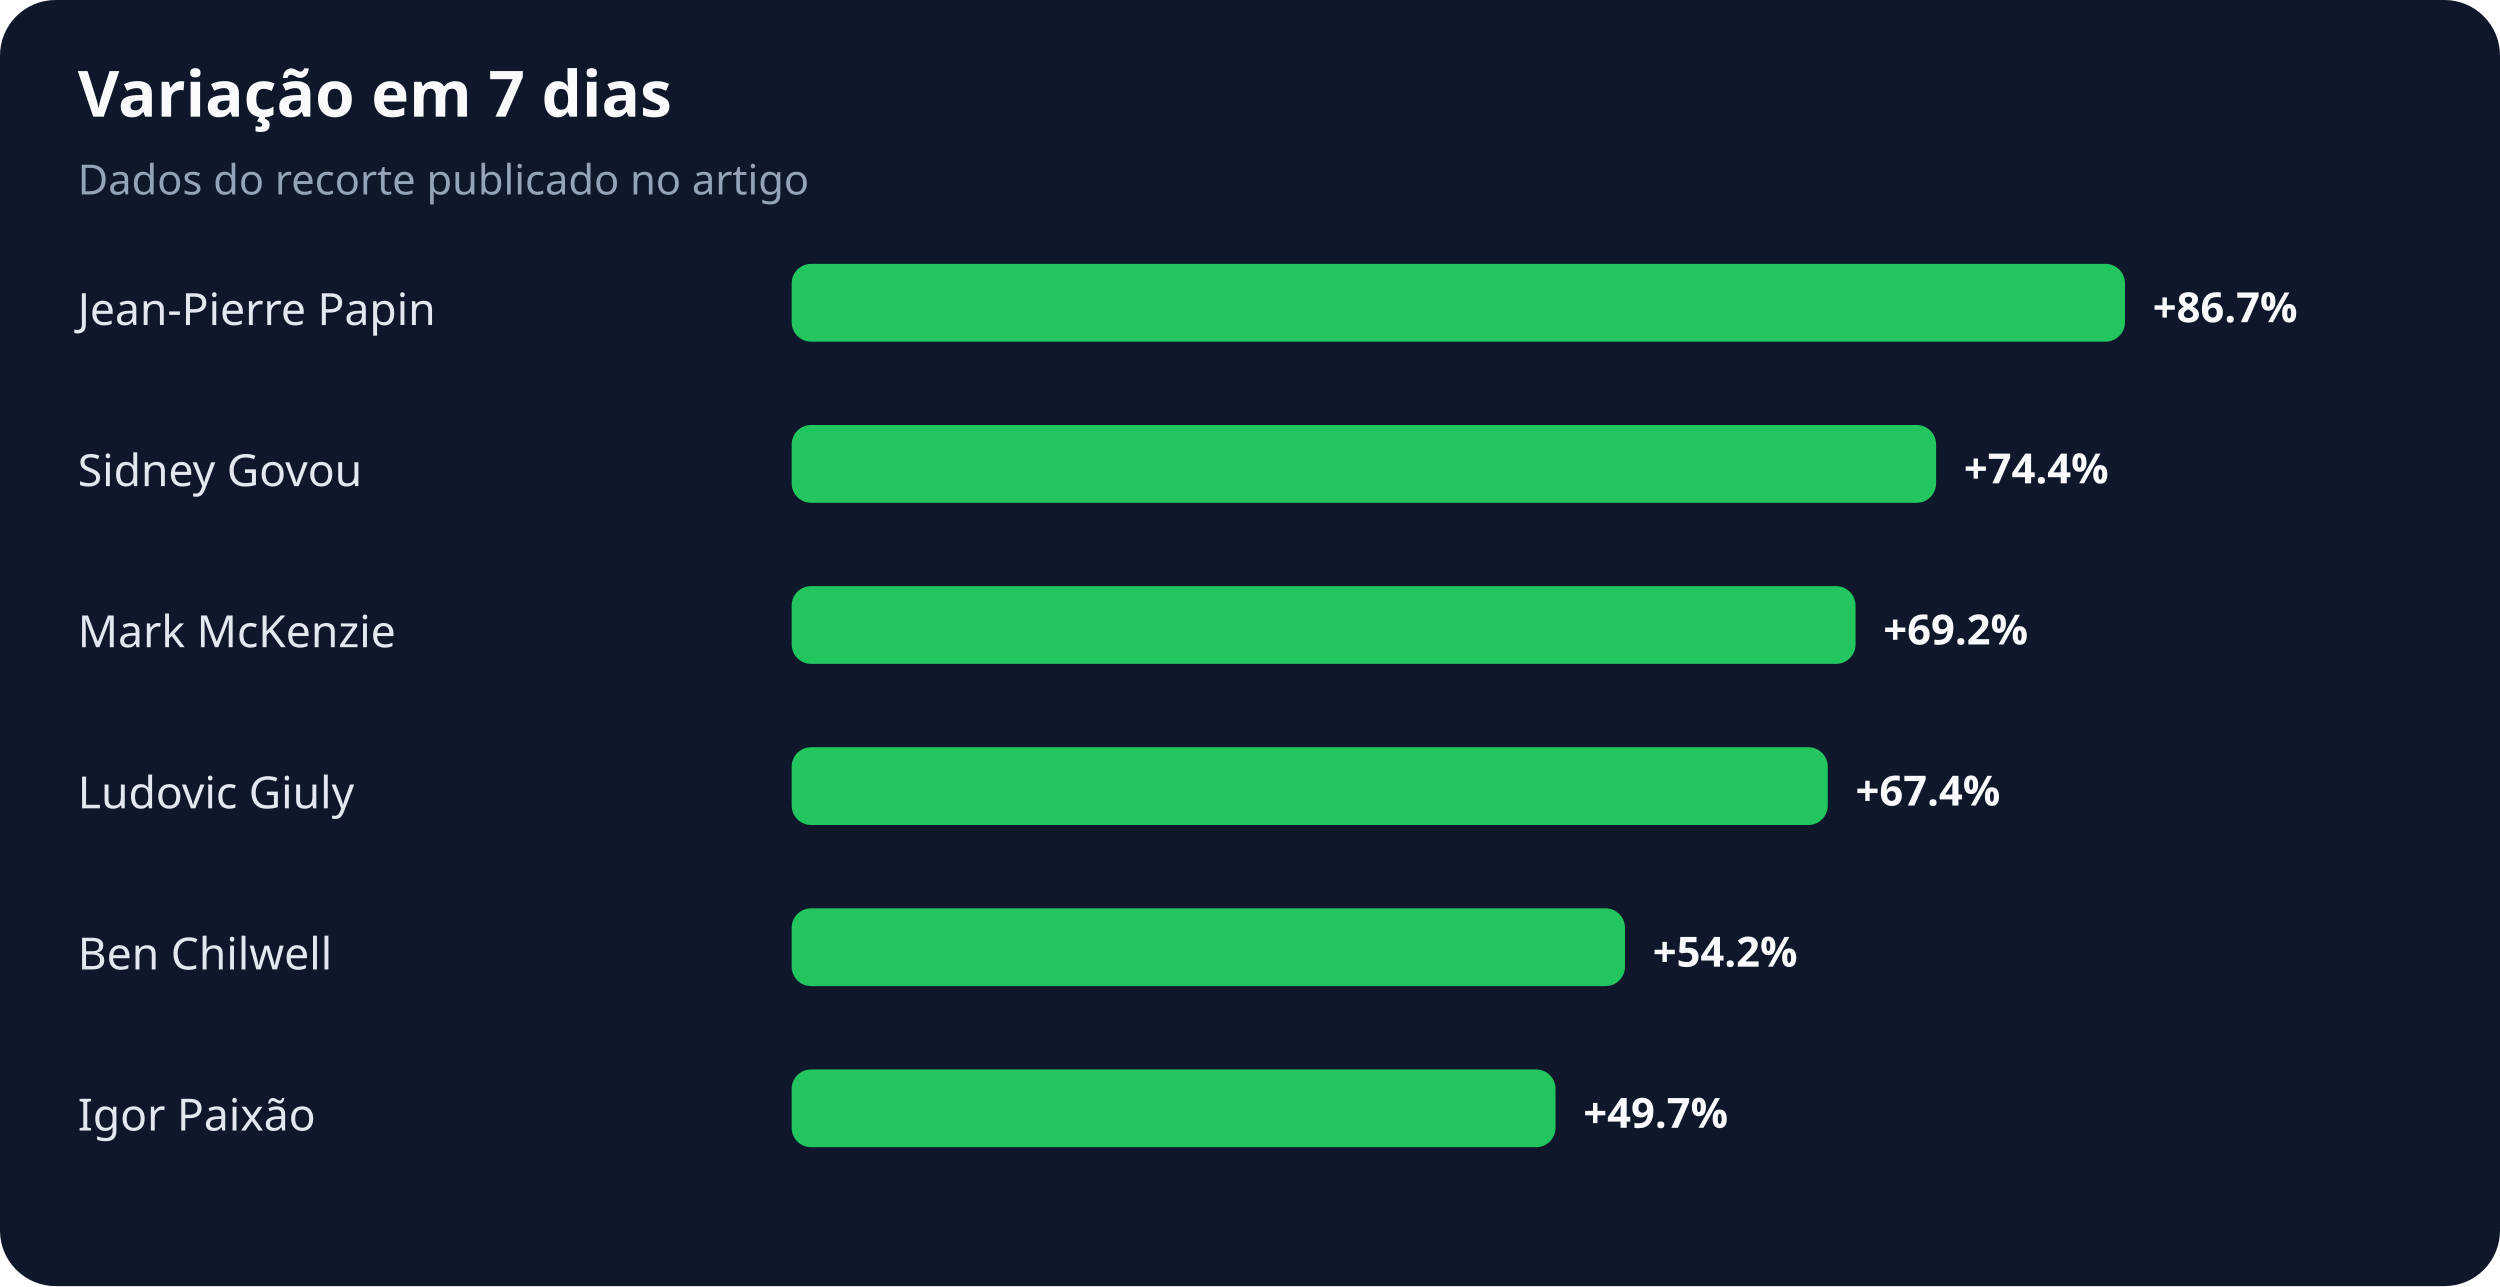
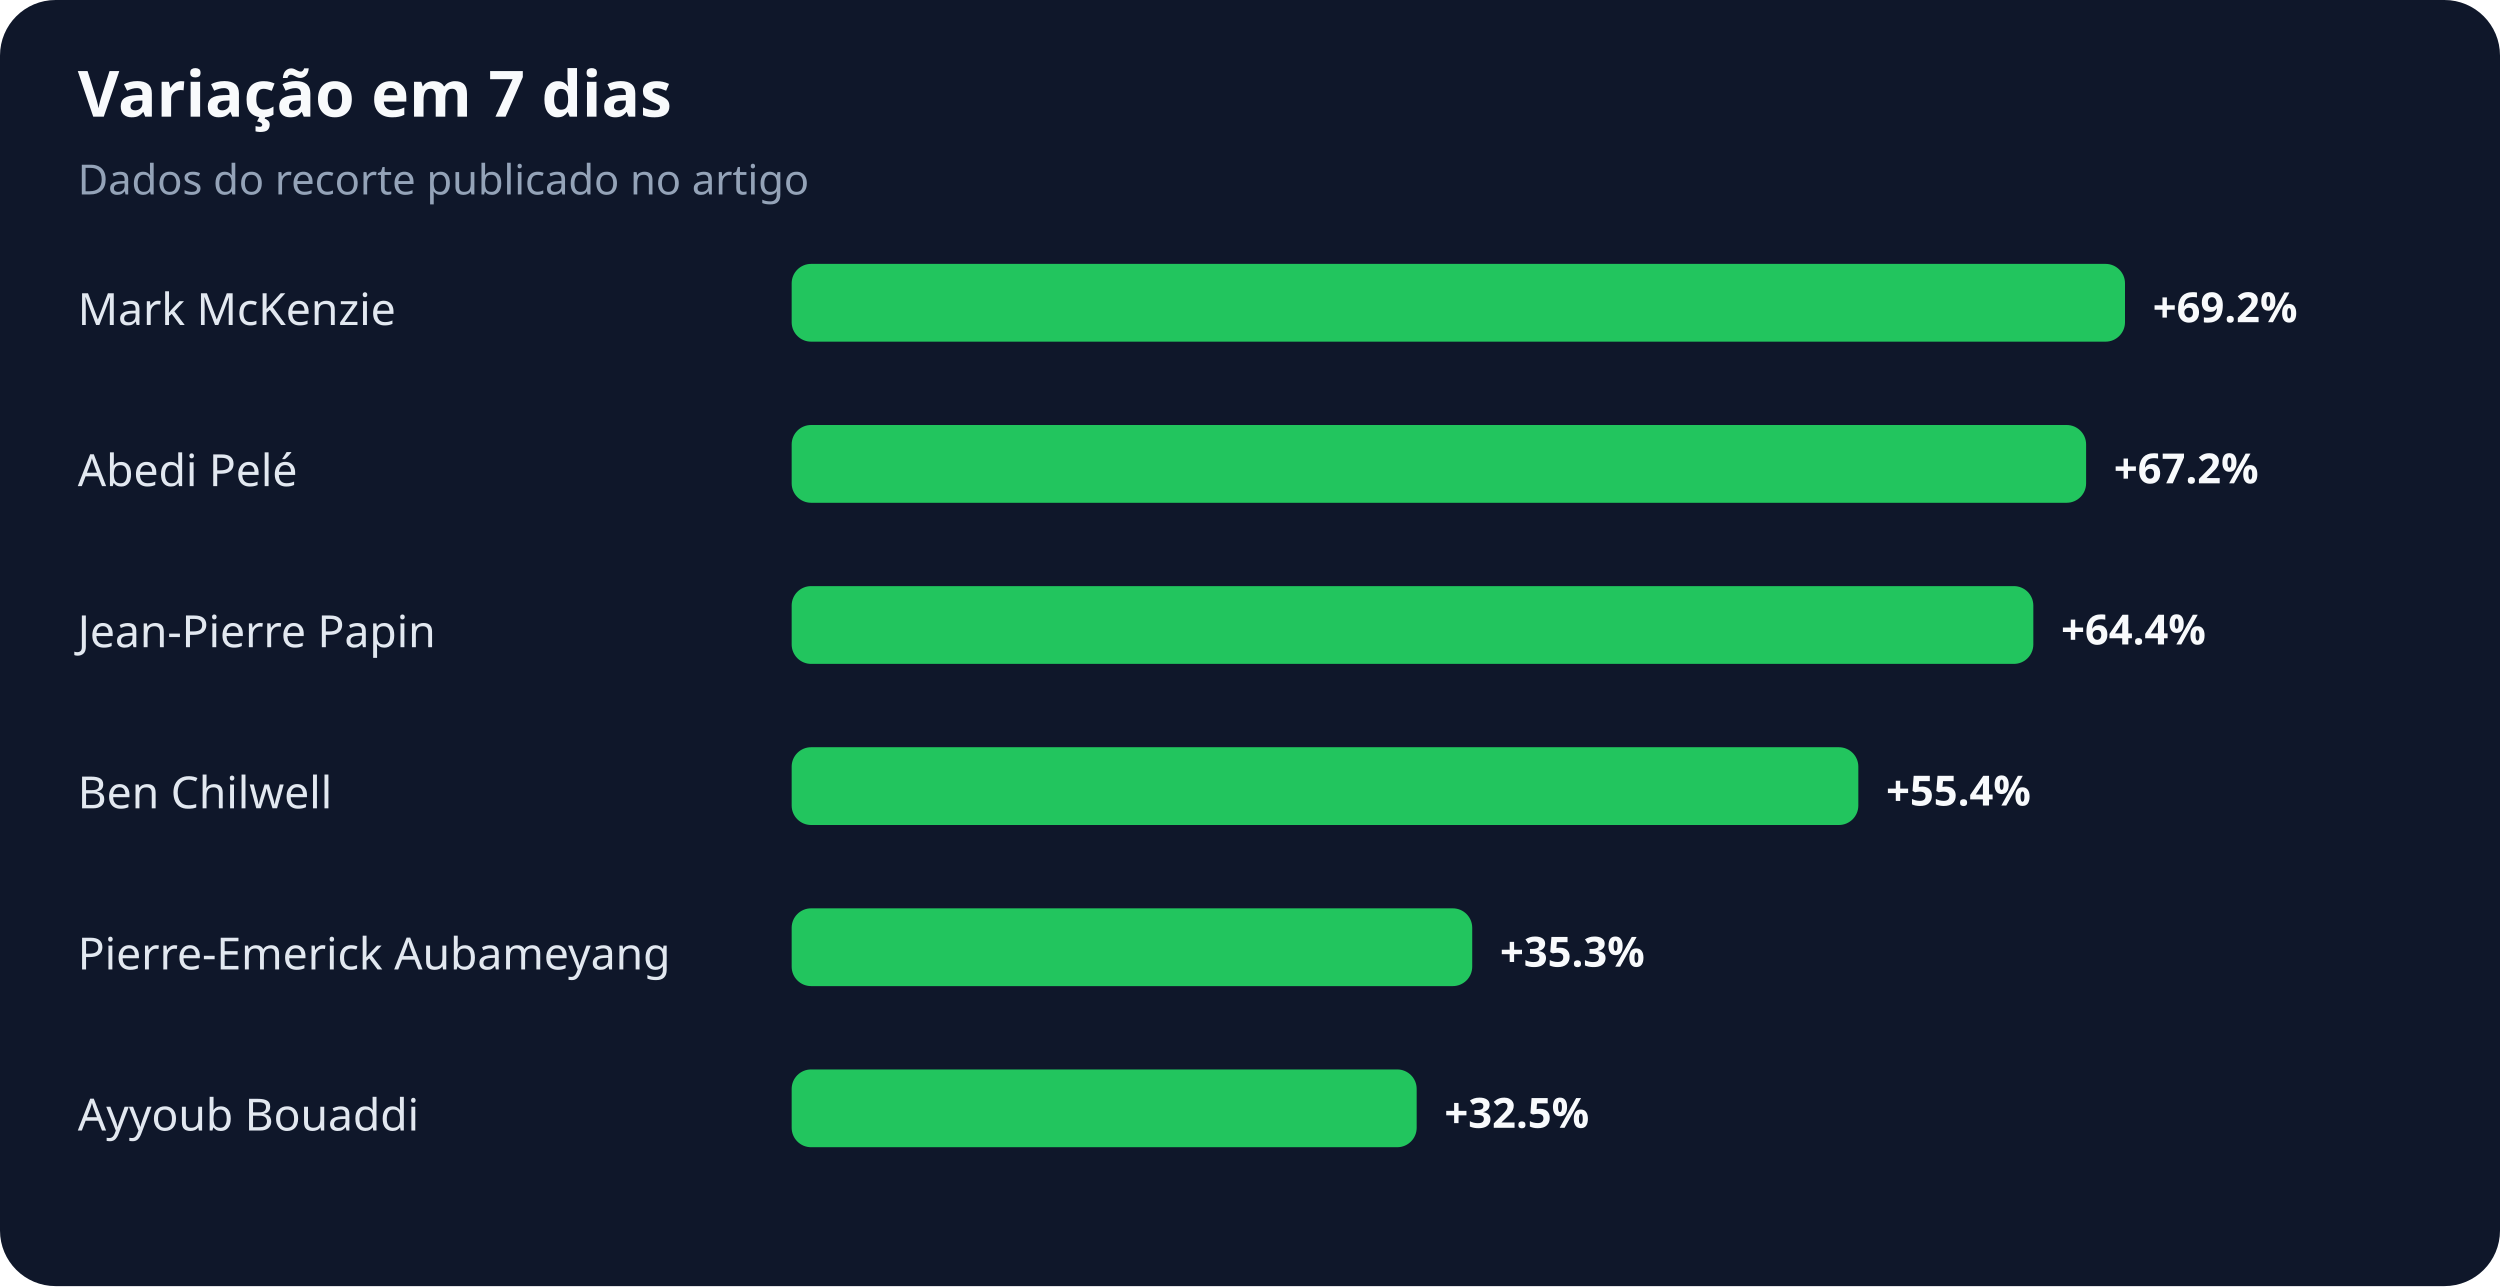
<svg xmlns="http://www.w3.org/2000/svg" width="900" height="463" viewBox="0 0 900 463" role="img" aria-labelledby="title desc">
  <rect width="100%" height="100%" rx="20" fill="#0f172a" />
  <text x="28" y="42" fill="#f8fafc" font-family="system-ui,sans-serif" font-size="23" font-weight="700">Variação em 7 dias</text>
  <text x="28" y="70" fill="#94a3b8" font-family="system-ui,sans-serif" font-size="15">Dados do recorte publicado no artigo</text>
-   <text x="28" y="117" fill="#e2e8f0" font-family="system-ui,sans-serif" font-size="16">Jean-Pierre Papin</text>
+   <text x="28" y="117" fill="#e2e8f0" font-family="system-ui,sans-serif" font-size="16">Mark McKenzie</text>
  <rect x="285" y="95" width="480" height="28" rx="7" fill="#22c55e" />
-   <text x="775" y="116" fill="#f8fafc" font-family="system-ui,sans-serif" font-size="15" font-weight="700">+86.7%</text>
-   <text x="28" y="175" fill="#e2e8f0" font-family="system-ui,sans-serif" font-size="16">Sidney Govou</text>
-   <rect x="285" y="153" width="412" height="28" rx="7" fill="#22c55e" />
-   <text x="707" y="174" fill="#f8fafc" font-family="system-ui,sans-serif" font-size="15" font-weight="700">+74.4%</text>
-   <text x="28" y="233" fill="#e2e8f0" font-family="system-ui,sans-serif" font-size="16">Mark McKenzie</text>
-   <rect x="285" y="211" width="383" height="28" rx="7" fill="#22c55e" />
-   <text x="678" y="232" fill="#f8fafc" font-family="system-ui,sans-serif" font-size="15" font-weight="700">+69.2%</text>
-   <text x="28" y="291" fill="#e2e8f0" font-family="system-ui,sans-serif" font-size="16">Ludovic Giuly</text>
-   <rect x="285" y="269" width="373" height="28" rx="7" fill="#22c55e" />
-   <text x="668" y="290" fill="#f8fafc" font-family="system-ui,sans-serif" font-size="15" font-weight="700">+67.4%</text>
-   <text x="28" y="349" fill="#e2e8f0" font-family="system-ui,sans-serif" font-size="16">Ben Chilwell</text>
-   <rect x="285" y="327" width="300" height="28" rx="7" fill="#22c55e" />
-   <text x="595" y="348" fill="#f8fafc" font-family="system-ui,sans-serif" font-size="15" font-weight="700">+54.2%</text>
-   <text x="28" y="407" fill="#e2e8f0" font-family="system-ui,sans-serif" font-size="16">Igor Paixão</text>
-   <rect x="285" y="385" width="275" height="28" rx="7" fill="#22c55e" />
-   <text x="570" y="406" fill="#f8fafc" font-family="system-ui,sans-serif" font-size="15" font-weight="700">+49.7%</text>
+   <text x="775" y="116" fill="#f8fafc" font-family="system-ui,sans-serif" font-size="15" font-weight="700">+69.2%</text>
+   <text x="28" y="175" fill="#e2e8f0" font-family="system-ui,sans-serif" font-size="16">Abedi Pelé</text>
+   <rect x="285" y="153" width="466" height="28" rx="7" fill="#22c55e" />
+   <text x="761" y="174" fill="#f8fafc" font-family="system-ui,sans-serif" font-size="15" font-weight="700">+67.2%</text>
+   <text x="28" y="233" fill="#e2e8f0" font-family="system-ui,sans-serif" font-size="16">Jean-Pierre Papin</text>
+   <rect x="285" y="211" width="447" height="28" rx="7" fill="#22c55e" />
+   <text x="742" y="232" fill="#f8fafc" font-family="system-ui,sans-serif" font-size="15" font-weight="700">+64.4%</text>
+   <text x="28" y="291" fill="#e2e8f0" font-family="system-ui,sans-serif" font-size="16">Ben Chilwell</text>
+   <rect x="285" y="269" width="384" height="28" rx="7" fill="#22c55e" />
+   <text x="679" y="290" fill="#f8fafc" font-family="system-ui,sans-serif" font-size="15" font-weight="700">+55.4%</text>
+   <text x="28" y="349" fill="#e2e8f0" font-family="system-ui,sans-serif" font-size="16">Pierre-Emerick Aubameyang</text>
+   <rect x="285" y="327" width="245" height="28" rx="7" fill="#22c55e" />
+   <text x="540" y="348" fill="#f8fafc" font-family="system-ui,sans-serif" font-size="15" font-weight="700">+35.3%</text>
+   <text x="28" y="407" fill="#e2e8f0" font-family="system-ui,sans-serif" font-size="16">Ayyoub Bouaddi</text>
+   <rect x="285" y="385" width="225" height="28" rx="7" fill="#22c55e" />
+   <text x="520" y="406" fill="#f8fafc" font-family="system-ui,sans-serif" font-size="15" font-weight="700">+32.5%</text>
</svg>
